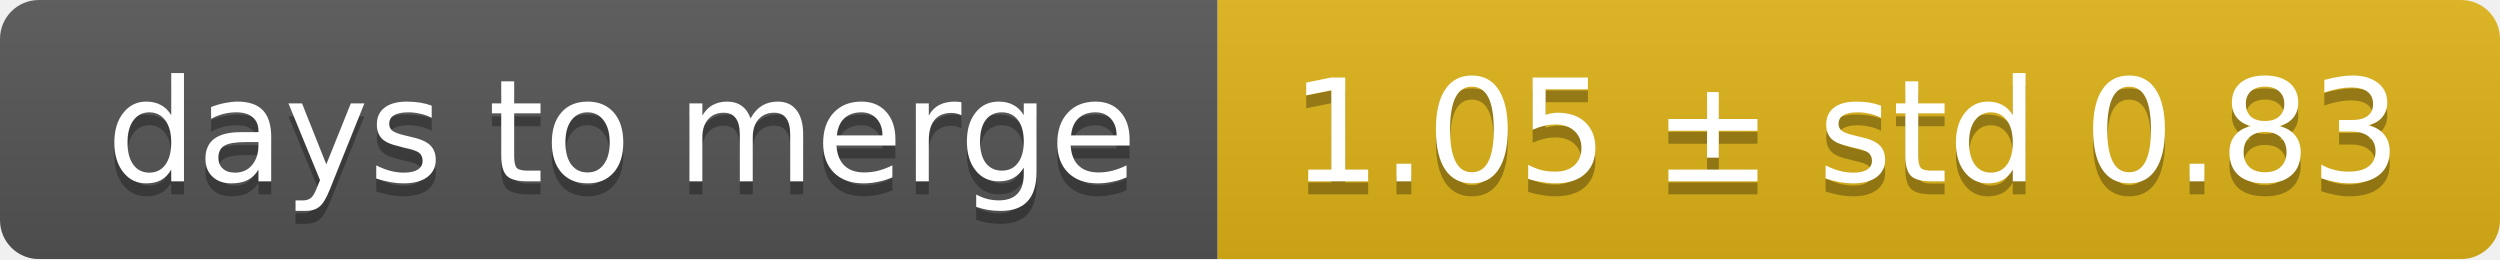
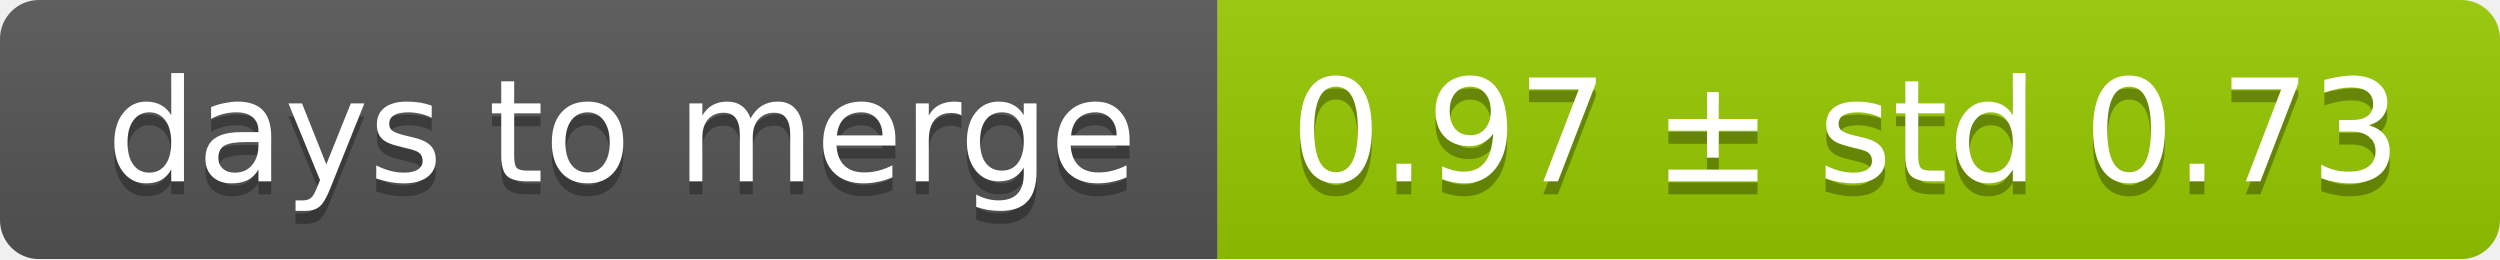
<svg xmlns="http://www.w3.org/2000/svg" width="193" height="20">
  <linearGradient id="smooth" x2="0" y2="100%">
    <stop offset="0" stop-color="#bbb" stop-opacity=".1" />
    <stop offset="1" stop-opacity=".1" />
  </linearGradient>
  <mask id="round">
    <rect width="193" height="20" rx="3" fill="#fff" />
  </mask>
  <g mask="url(#round)">
    <rect width="94" height="20" fill="#555" />
-     <rect x="94" width="99" height="20" fill="#dfb317" />
+     <rect x="94" width="99" height="20" fill="#97ca00" />
    <rect width="193" height="20" fill="url(#smooth)" />
  </g>
  <g fill="#fff" text-anchor="middle" font-family="DejaVu Sans,Verdana,Geneva,sans-serif" font-size="11">
    <text x="48" y="15" fill="#010101" fill-opacity=".3">days to merge</text>
    <text x="48" y="14">days to merge</text>
-     <text x="142.5" y="15" fill="#010101" fill-opacity=".3">1.05 ± std 0.83</text>
-     <text x="142.5" y="14">1.05 ± std 0.83</text>
+     <text x="142.5" y="15" fill="#010101" fill-opacity=".3">0.97 ± std 0.73</text>
+     <text x="142.5" y="14">0.97 ± std 0.73</text>
  </g>
</svg>
